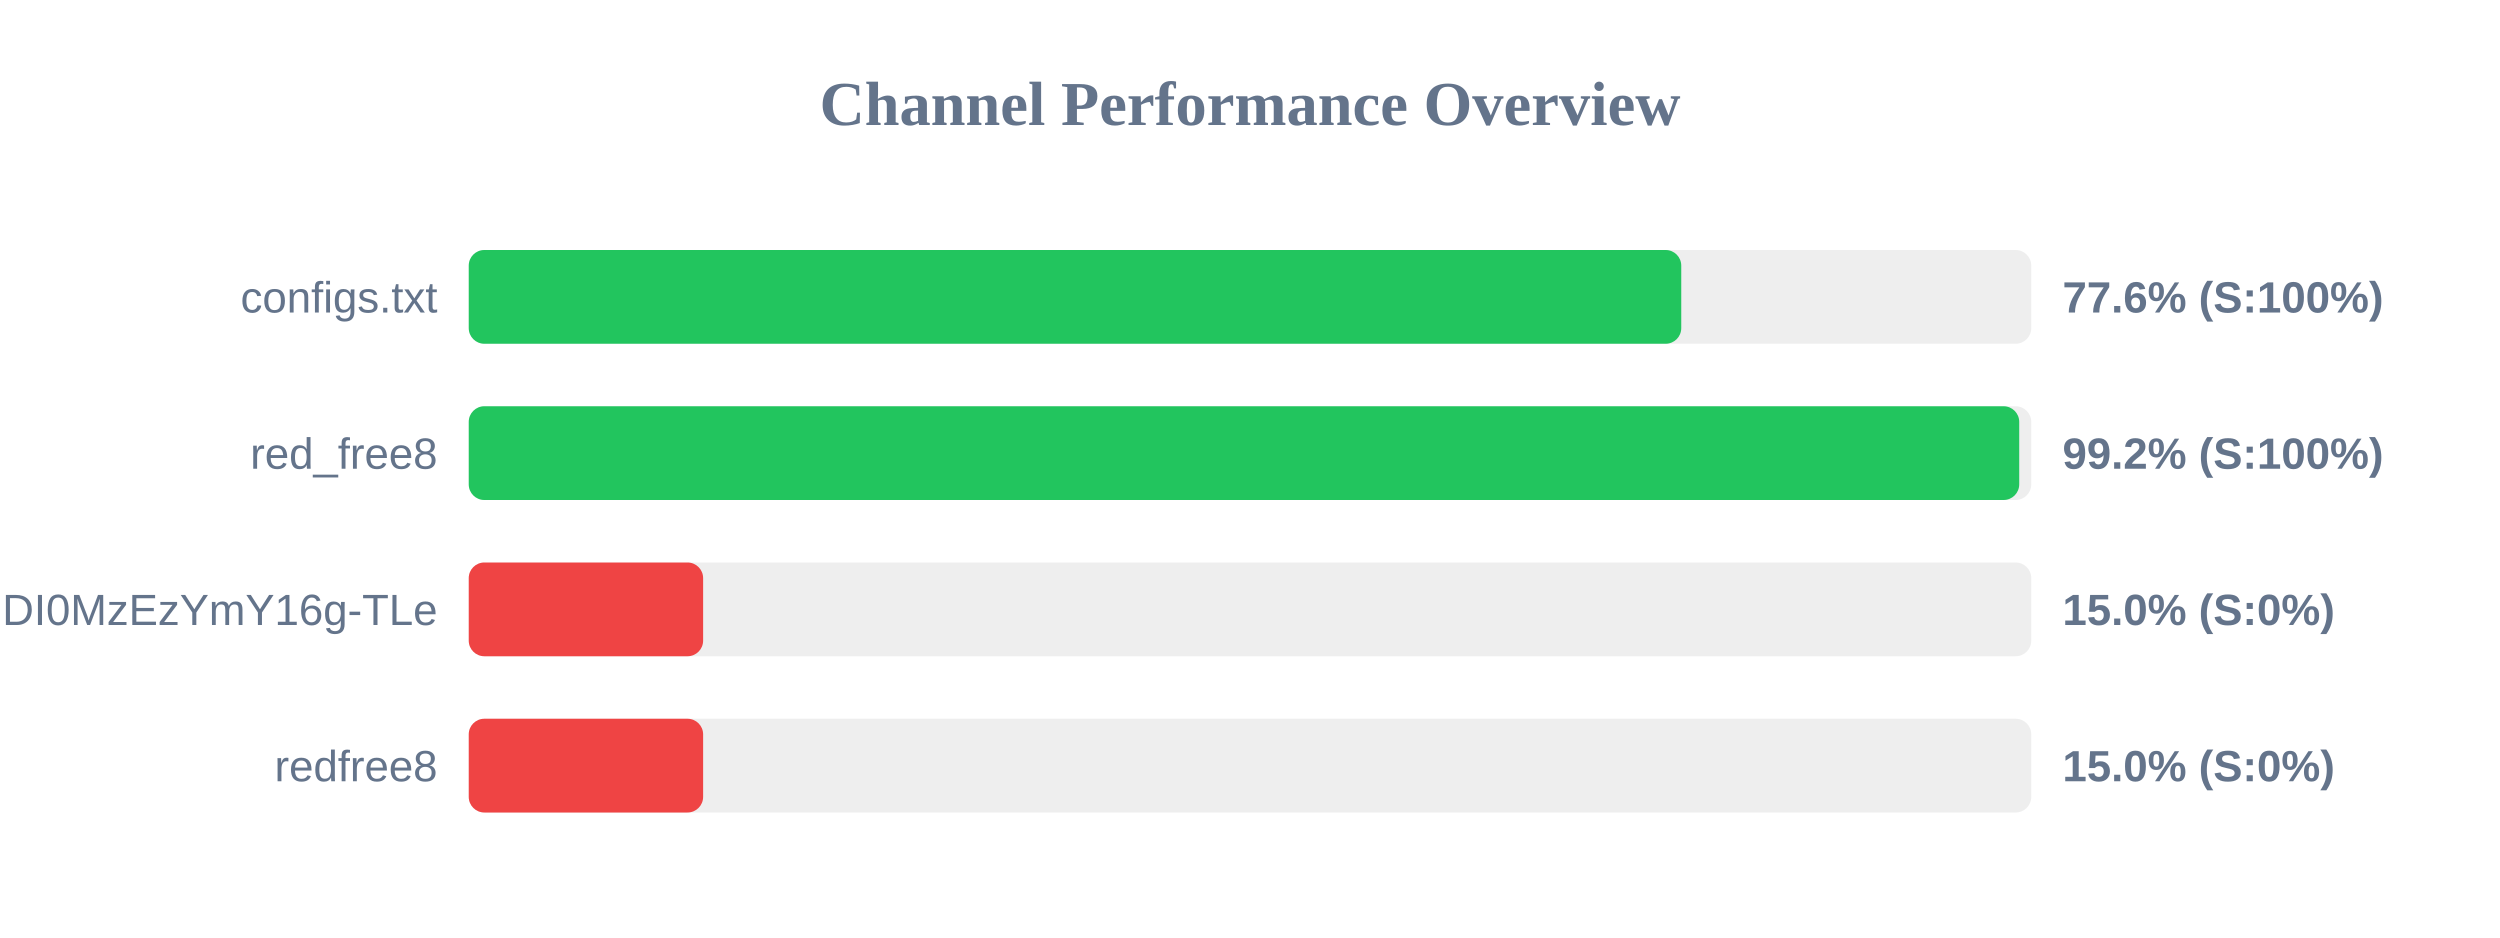
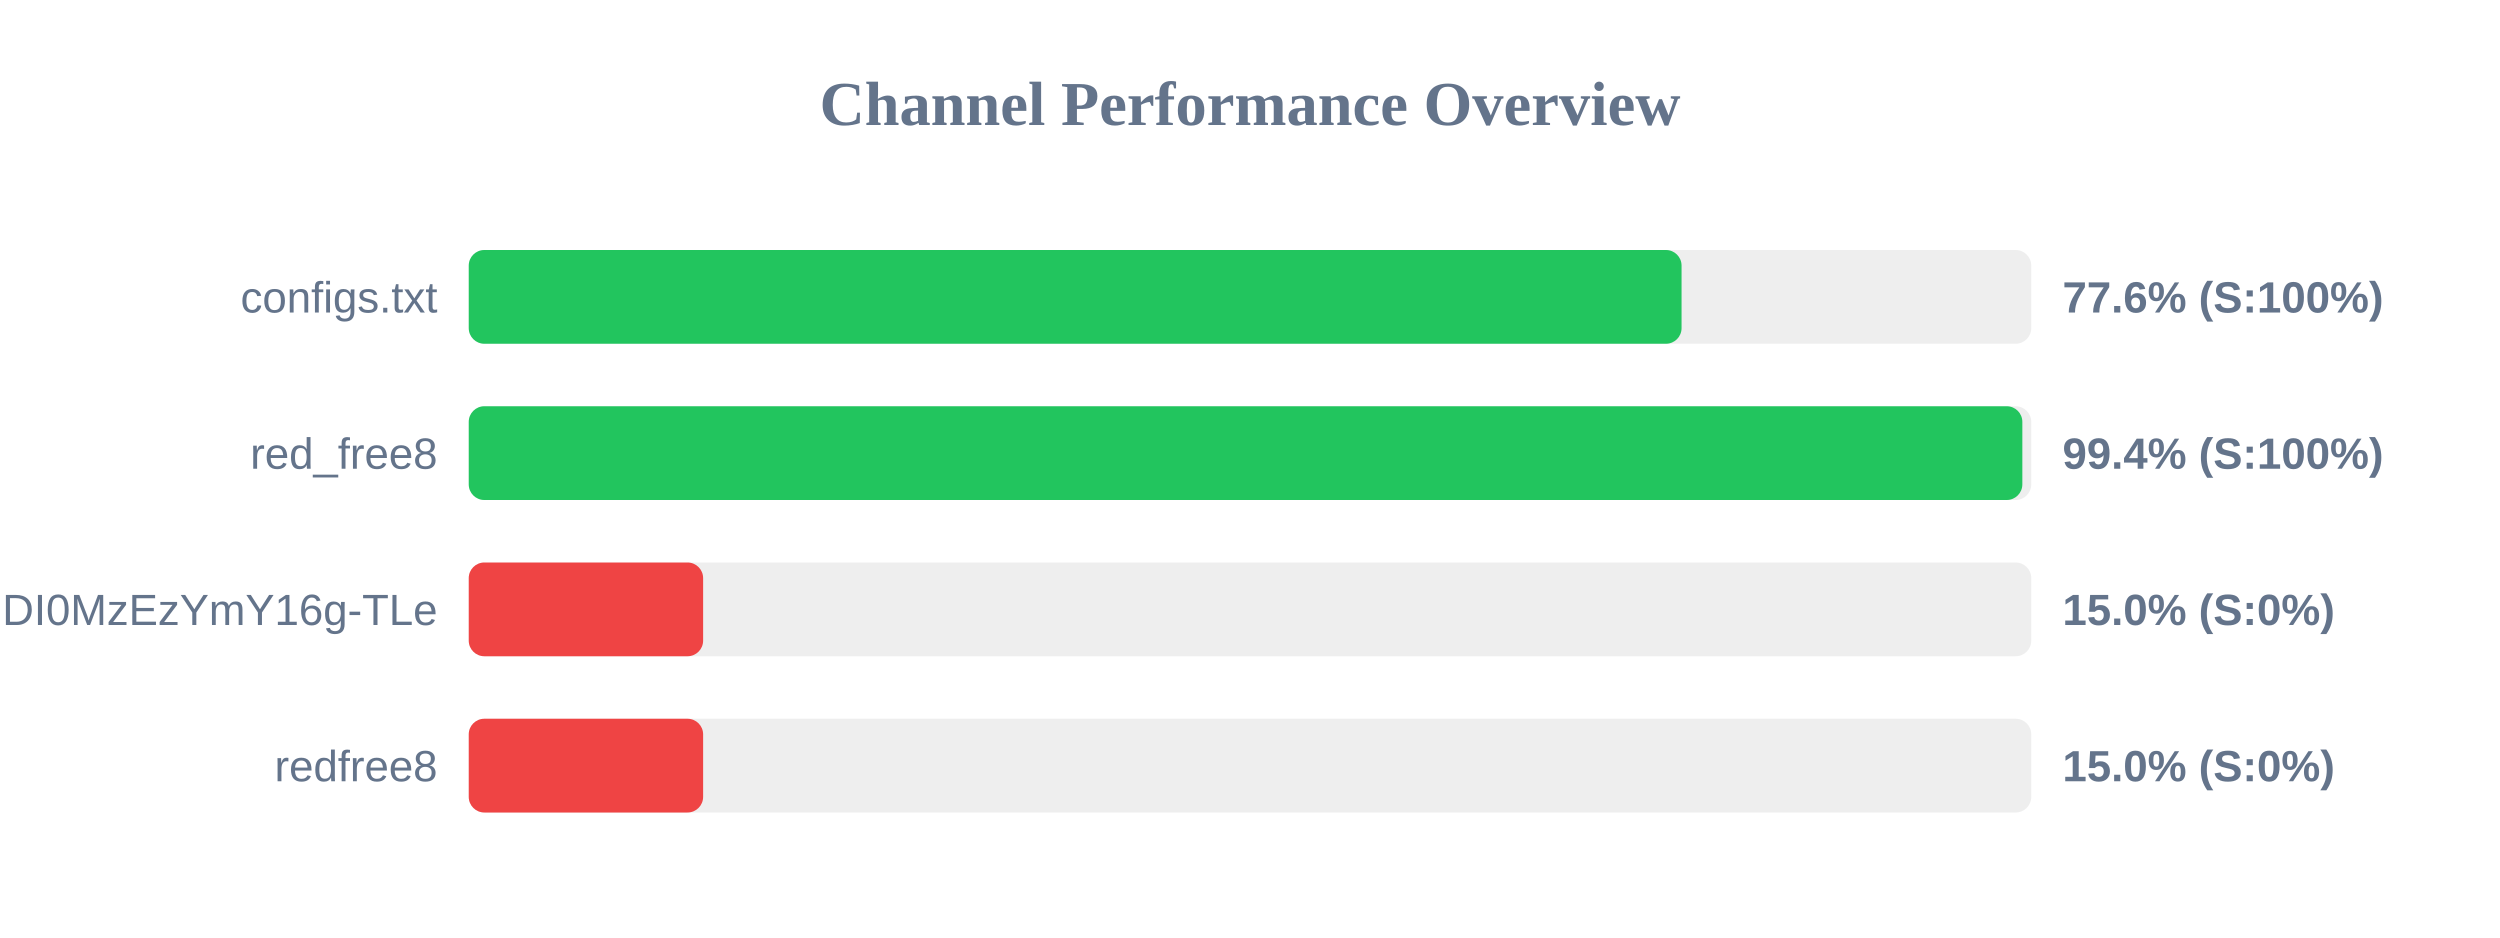
<svg xmlns="http://www.w3.org/2000/svg" width="800" height="300" version="1.1">
  <style>
        .row { font: 14px Arial; fill: #64748b; }
        .score { font: bold 14px Arial; fill: #64748b; }
    </style>
  <text x="400" y="40" text-anchor="middle" font-size="20px" font-weight="bold" fill="#64748b">Channel Performance Overview</text>
  <rect x="150" y="80" width="500" height="30" fill="#eee" rx="5" />
-   <rect x="150" y="80" width="388.0" height="30" fill="#22c55e" rx="5" />
+   <rect x="150" y="80" width="388.1" height="30" fill="#22c55e" rx="5" />
  <text x="140" y="100" text-anchor="end" class="row">configs.txt</text>
  <text x="660" y="100" text-anchor="start" class="score">77.6% (S:100%)</text>
  <rect x="150" y="130" width="500" height="30" fill="#eee" rx="5" />
-   <rect x="150" y="130" width="496.15" height="30" fill="#22c55e" rx="5" />
+   <rect x="150" y="130" width="497.15" height="30" fill="#22c55e" rx="5" />
  <text x="140" y="150" text-anchor="end" class="row">red_free8</text>
-   <text x="660" y="150" text-anchor="start" class="score">99.2% (S:100%)</text>
+   <text x="660" y="150" text-anchor="start" class="score">99.4% (S:100%)</text>
  <rect x="150" y="180" width="500" height="30" fill="#eee" rx="5" />
  <rect x="150" y="180" width="75.0" height="30" fill="#ef4444" rx="5" />
  <text x="140" y="200" text-anchor="end" class="row">NjEzODY1NDgyOCwxNzQ1NDI0MzEzYmY16g-TLe</text>
  <text x="660" y="200" text-anchor="start" class="score">15.0% (S:0%)</text>
  <rect x="150" y="230" width="500" height="30" fill="#eee" rx="5" />
  <rect x="150" y="230" width="75.0" height="30" fill="#ef4444" rx="5" />
  <text x="140" y="250" text-anchor="end" class="row">redfree8</text>
  <text x="660" y="250" text-anchor="start" class="score">15.0% (S:0%)</text>
</svg>
